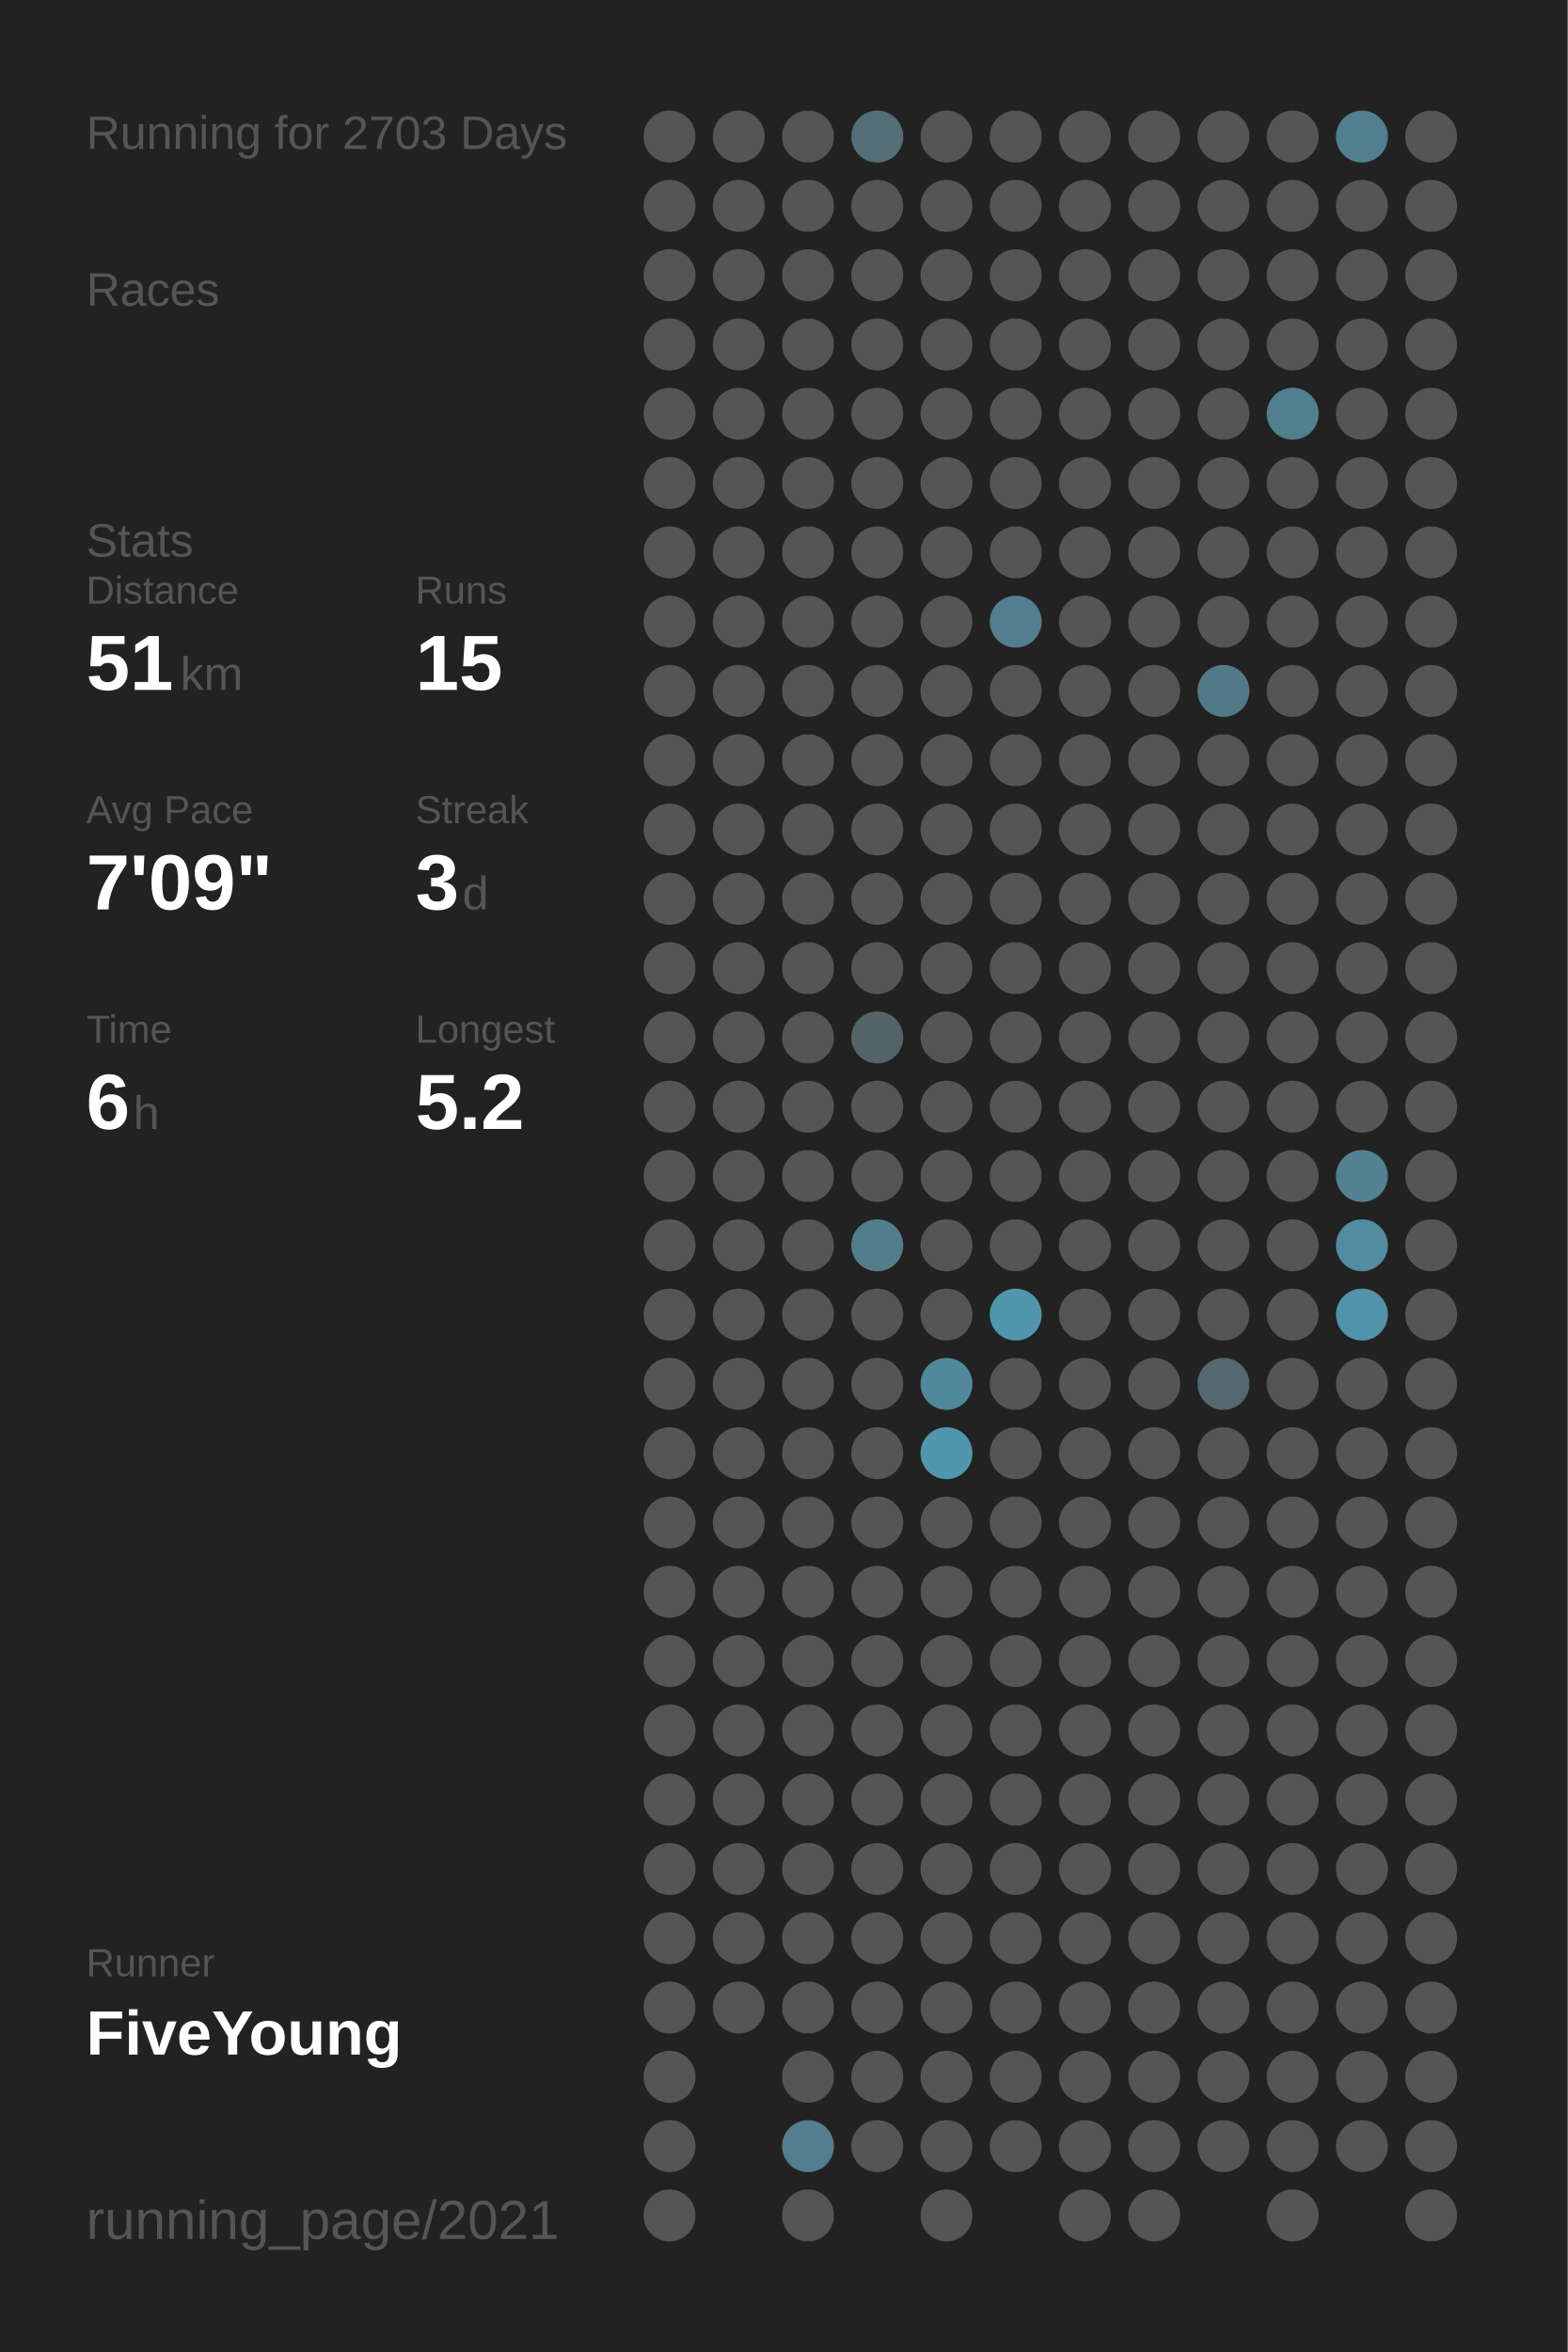
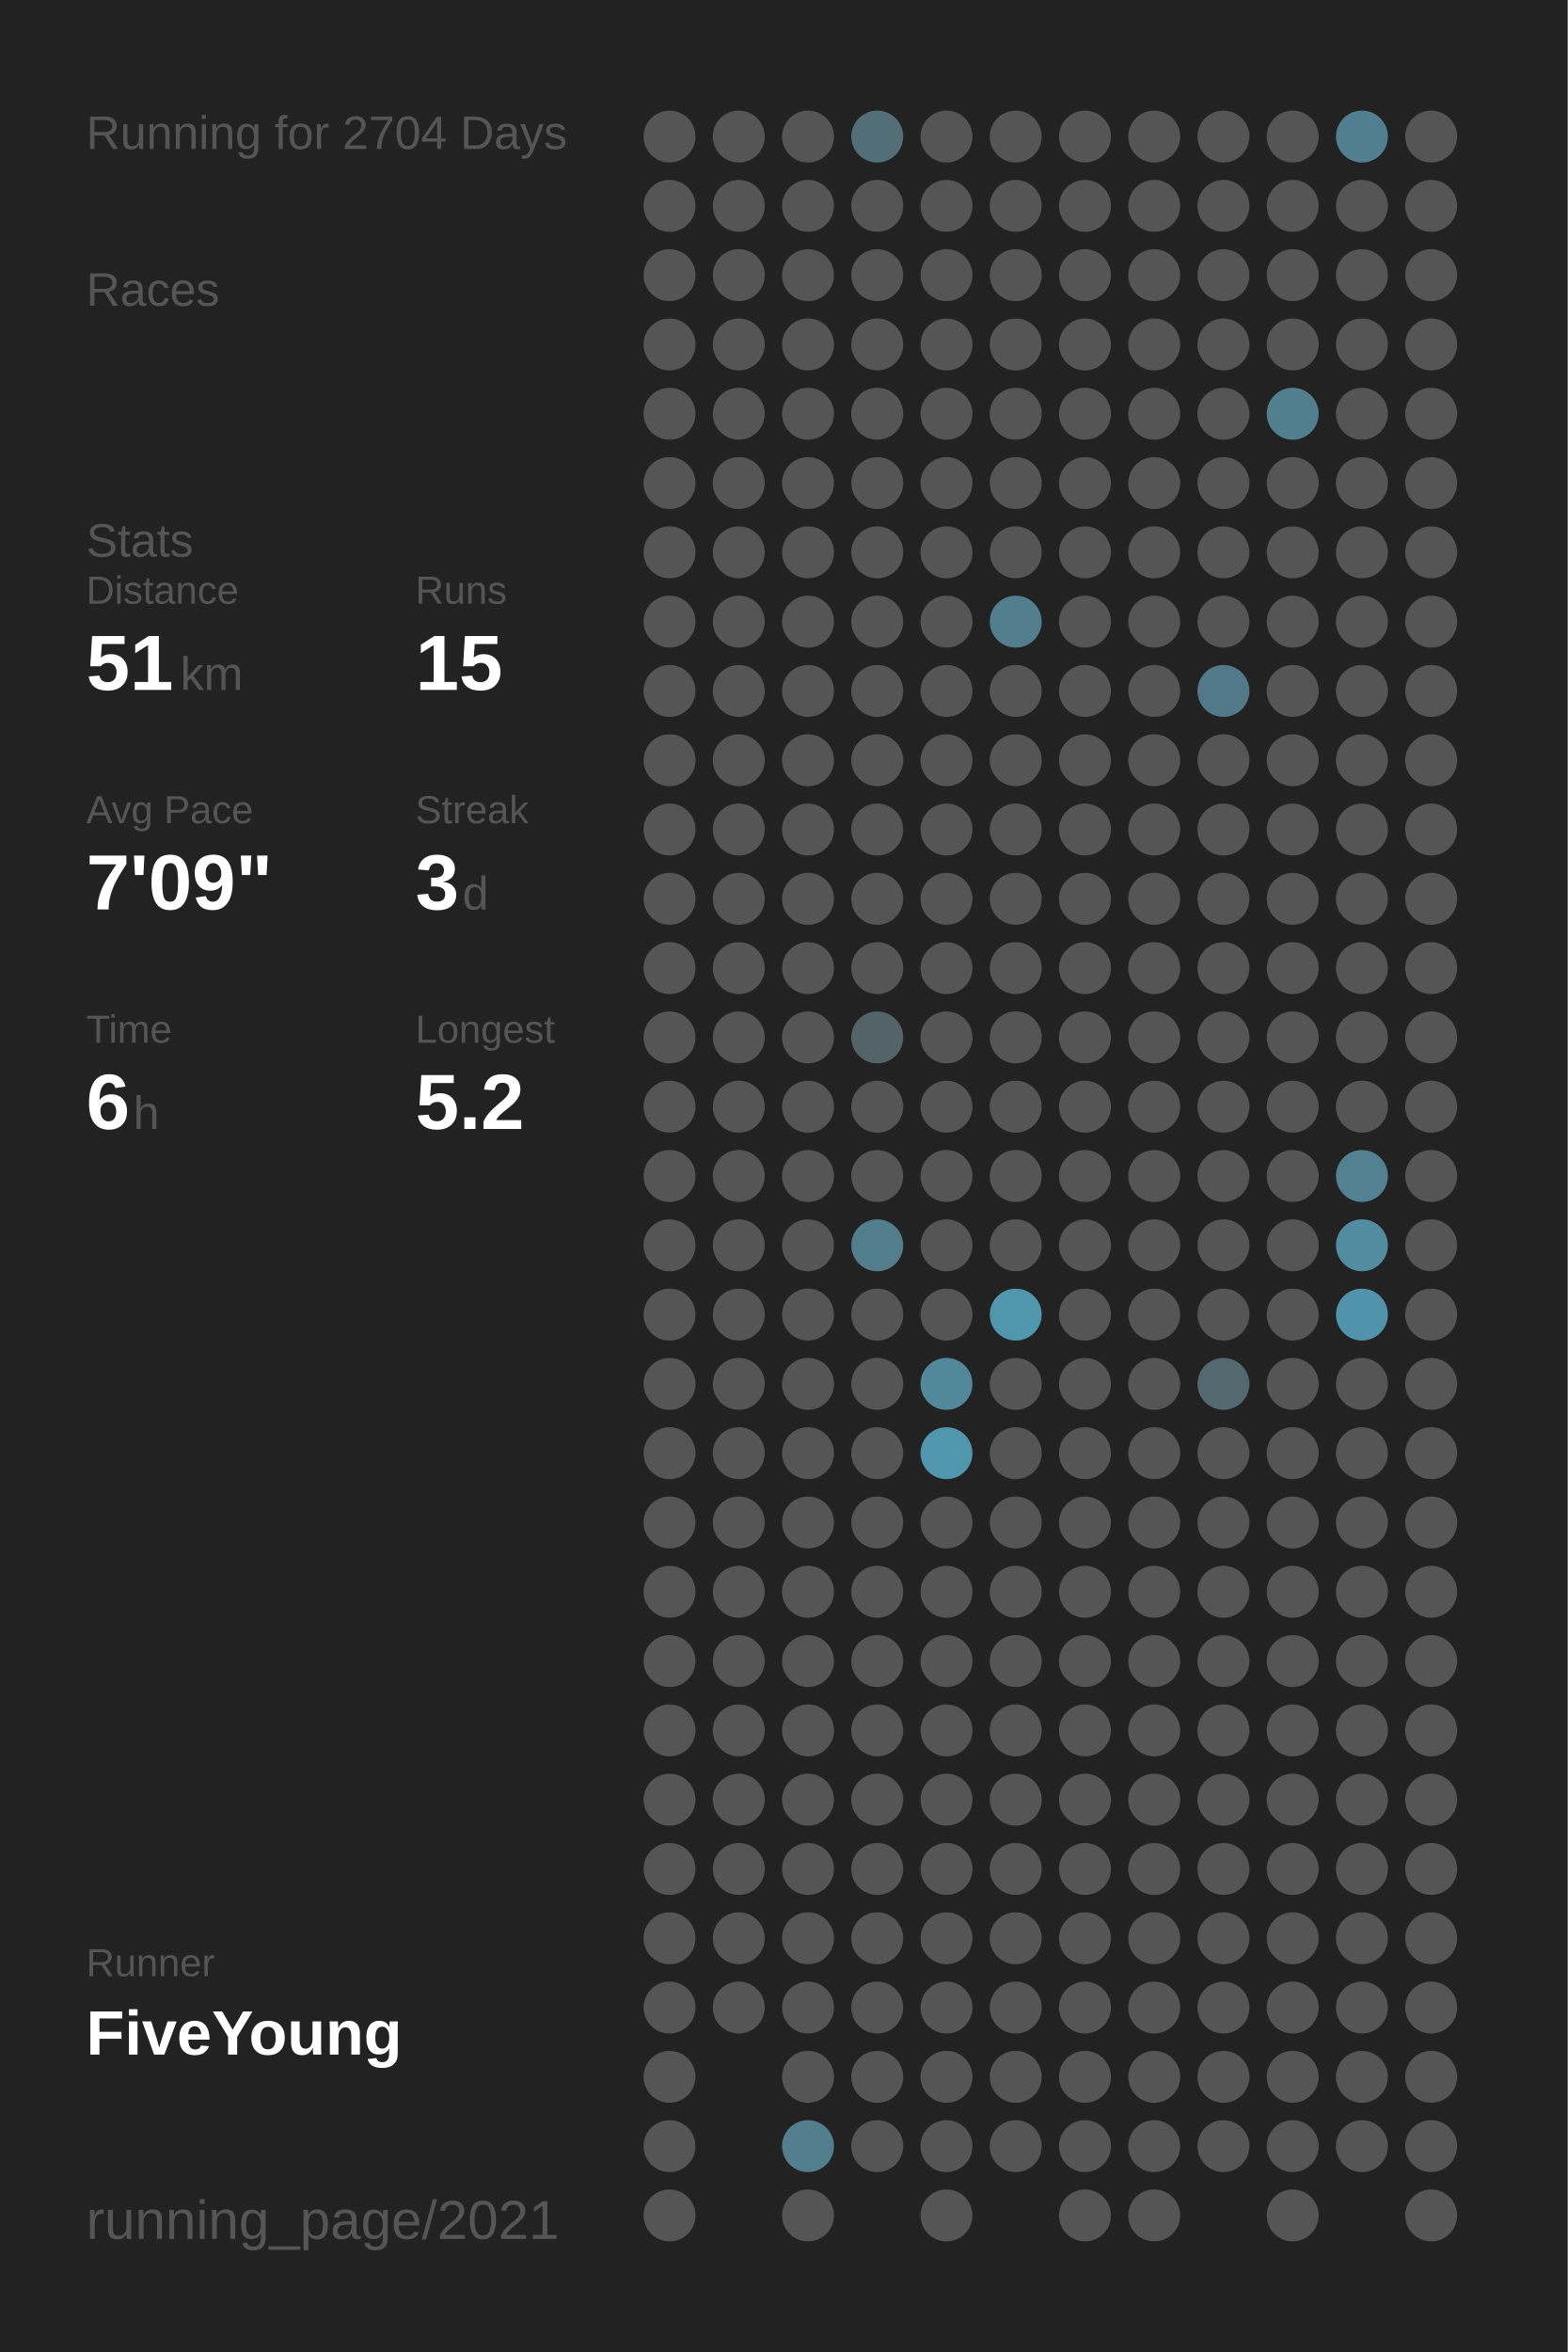
<svg xmlns="http://www.w3.org/2000/svg" baseProfile="full" height="300mm" version="1.1" viewBox="0,0,200,300" width="200mm">
  <defs />
  <rect fill="#222222" height="300" width="200" x="0" y="0" />
-   <text fill="#555555" style="font-size:6px; font-family:Arial;" x="11" y="19">Running for 2703 Days</text>
+   <text fill="#555555" style="font-size:6px; font-family:Arial;" x="11" y="19">Running for 2704 Days</text>
  <text fill="#555555" style="font-size:6px; font-family:Arial;" x="11" y="39">Races</text>
  <text fill="#555555" style="font-size:6px; font-family:Arial;" x="11" y="71">Stats</text>
  <text fill="#555555" style="font-size:5px; font-family:Arial;" x="11" y="77">Distance</text>
  <text fill="#FFFFFF" style="font-size:10px; font-family:Arial; font-weight:bold;" x="11" y="88">51</text>
  <text fill="#555555" style="font-size:6px; font-family:Arial;" x="23" y="88">km</text>
  <text fill="#555555" style="font-size:5px; font-family:Arial;" x="53" y="77">Runs</text>
  <text fill="#FFFFFF" style="font-size:10px; font-family:Arial; font-weight:bold;" x="53" y="88">15</text>
  <text fill="#555555" style="font-size:5px; font-family:Arial;" x="11" y="105">Avg Pace</text>
  <text fill="#FFFFFF" style="font-size:10px; font-family:Arial; font-weight:bold;" x="11" y="116">7'09"</text>
  <text fill="#555555" style="font-size:5px; font-family:Arial;" x="53" y="105">Streak</text>
  <text fill="#FFFFFF" style="font-size:10px; font-family:Arial; font-weight:bold;" x="53" y="116">3</text>
  <text fill="#555555" style="font-size:6px; font-family:Arial;" x="59" y="116">d</text>
  <text fill="#555555" style="font-size:5px; font-family:Arial;" x="11" y="133">Time</text>
  <text fill="#FFFFFF" style="font-size:10px; font-family:Arial; font-weight:bold;" x="11" y="144">6</text>
  <text fill="#555555" style="font-size:6px; font-family:Arial;" x="17" y="144">h</text>
  <text fill="#555555" style="font-size:5px; font-family:Arial;" x="53" y="133">Longest</text>
  <text fill="#FFFFFF" style="font-size:10px; font-family:Arial; font-weight:bold;" x="53" y="144">5.2</text>
  <text fill="#555555" style="font-size:5px; font-family:Arial;" x="11" y="252.065">Runner</text>
  <text fill="#FFFFFF" style="font-size:8px; font-family:Arial; font-weight:bold;" x="11" y="262.065">FiveYoung</text>
  <text fill="#555555" style="font-size:7px; font-family:Arial;" x="11" y="285.581">running_page/2021</text>
  <circle cx="85.417" cy="17.419" fill="#555555" r="3.312" />
  <circle cx="85.417" cy="26.258" fill="#555555" r="3.312" />
  <circle cx="85.417" cy="35.097" fill="#555555" r="3.312" />
  <circle cx="85.417" cy="43.935" fill="#555555" r="3.312" />
  <circle cx="85.417" cy="52.774" fill="#555555" r="3.312" />
  <circle cx="85.417" cy="61.613" fill="#555555" r="3.312" />
  <circle cx="85.417" cy="70.452" fill="#555555" r="3.312" />
  <circle cx="85.417" cy="79.29" fill="#555555" r="3.312" />
  <circle cx="85.417" cy="88.129" fill="#555555" r="3.312" />
  <circle cx="85.417" cy="96.968" fill="#555555" r="3.312" />
  <circle cx="85.417" cy="105.806" fill="#555555" r="3.312" />
  <circle cx="85.417" cy="114.645" fill="#555555" r="3.312" />
  <circle cx="85.417" cy="123.484" fill="#555555" r="3.312" />
  <circle cx="85.417" cy="132.323" fill="#555555" r="3.312" />
  <circle cx="85.417" cy="141.161" fill="#555555" r="3.312" />
  <circle cx="85.417" cy="150" fill="#555555" r="3.312" />
  <circle cx="85.417" cy="158.839" fill="#555555" r="3.312" />
  <circle cx="85.417" cy="167.677" fill="#555555" r="3.312" />
  <circle cx="85.417" cy="176.516" fill="#555555" r="3.312" />
  <circle cx="85.417" cy="185.355" fill="#555555" r="3.312" />
  <circle cx="85.417" cy="194.194" fill="#555555" r="3.312" />
  <circle cx="85.417" cy="203.032" fill="#555555" r="3.312" />
  <circle cx="85.417" cy="211.871" fill="#555555" r="3.312" />
  <circle cx="85.417" cy="220.71" fill="#555555" r="3.312" />
  <circle cx="85.417" cy="229.548" fill="#555555" r="3.312" />
  <circle cx="85.417" cy="238.387" fill="#555555" r="3.312" />
  <circle cx="85.417" cy="247.226" fill="#555555" r="3.312" />
  <circle cx="85.417" cy="256.065" fill="#555555" r="3.312" />
  <circle cx="85.417" cy="264.903" fill="#555555" r="3.312" />
  <circle cx="85.417" cy="273.742" fill="#555555" r="3.312" />
  <circle cx="85.417" cy="282.581" fill="#555555" r="3.312" />
  <circle cx="94.25" cy="17.419" fill="#555555" r="3.312" />
  <circle cx="94.25" cy="26.258" fill="#555555" r="3.312" />
  <circle cx="94.25" cy="35.097" fill="#555555" r="3.312" />
  <circle cx="94.25" cy="43.935" fill="#555555" r="3.312" />
  <circle cx="94.25" cy="52.774" fill="#555555" r="3.312" />
  <circle cx="94.25" cy="61.613" fill="#555555" r="3.312" />
  <circle cx="94.25" cy="70.452" fill="#555555" r="3.312" />
  <circle cx="94.25" cy="79.29" fill="#555555" r="3.312" />
  <circle cx="94.25" cy="88.129" fill="#555555" r="3.312" />
  <circle cx="94.25" cy="96.968" fill="#555555" r="3.312" />
  <circle cx="94.25" cy="105.806" fill="#555555" r="3.312" />
  <circle cx="94.25" cy="114.645" fill="#555555" r="3.312" />
  <circle cx="94.25" cy="123.484" fill="#555555" r="3.312" />
  <circle cx="94.25" cy="132.323" fill="#555555" r="3.312" />
  <circle cx="94.25" cy="141.161" fill="#555555" r="3.312" />
  <circle cx="94.25" cy="150" fill="#555555" r="3.312" />
  <circle cx="94.25" cy="158.839" fill="#555555" r="3.312" />
  <circle cx="94.25" cy="167.677" fill="#555555" r="3.312" />
  <circle cx="94.25" cy="176.516" fill="#555555" r="3.312" />
  <circle cx="94.25" cy="185.355" fill="#555555" r="3.312" />
  <circle cx="94.25" cy="194.194" fill="#555555" r="3.312" />
  <circle cx="94.25" cy="203.032" fill="#555555" r="3.312" />
  <circle cx="94.25" cy="211.871" fill="#555555" r="3.312" />
  <circle cx="94.25" cy="220.71" fill="#555555" r="3.312" />
  <circle cx="94.25" cy="229.548" fill="#555555" r="3.312" />
  <circle cx="94.25" cy="238.387" fill="#555555" r="3.312" />
  <circle cx="94.25" cy="247.226" fill="#555555" r="3.312" />
  <circle cx="94.25" cy="256.065" fill="#555555" r="3.312" />
  <circle cx="103.083" cy="17.419" fill="#555555" r="3.312" />
  <circle cx="103.083" cy="26.258" fill="#555555" r="3.312" />
  <circle cx="103.083" cy="35.097" fill="#555555" r="3.312" />
  <circle cx="103.083" cy="43.935" fill="#555555" r="3.312" />
  <circle cx="103.083" cy="52.774" fill="#555555" r="3.312" />
  <circle cx="103.083" cy="61.613" fill="#555555" r="3.312" />
  <circle cx="103.083" cy="70.452" fill="#555555" r="3.312" />
  <circle cx="103.083" cy="79.29" fill="#555555" r="3.312" />
  <circle cx="103.083" cy="88.129" fill="#555555" r="3.312" />
  <circle cx="103.083" cy="96.968" fill="#555555" r="3.312" />
  <circle cx="103.083" cy="105.806" fill="#555555" r="3.312" />
  <circle cx="103.083" cy="114.645" fill="#555555" r="3.312" />
  <circle cx="103.083" cy="123.484" fill="#555555" r="3.312" />
  <circle cx="103.083" cy="132.323" fill="#555555" r="3.312" />
  <circle cx="103.083" cy="141.161" fill="#555555" r="3.312" />
  <circle cx="103.083" cy="150" fill="#555555" r="3.312" />
  <circle cx="103.083" cy="158.839" fill="#555555" r="3.312" />
  <circle cx="103.083" cy="167.677" fill="#555555" r="3.312" />
  <circle cx="103.083" cy="176.516" fill="#555555" r="3.312" />
  <circle cx="103.083" cy="185.355" fill="#555555" r="3.312" />
  <circle cx="103.083" cy="194.194" fill="#555555" r="3.312" />
  <circle cx="103.083" cy="203.032" fill="#555555" r="3.312" />
  <circle cx="103.083" cy="211.871" fill="#555555" r="3.312" />
  <circle cx="103.083" cy="220.71" fill="#555555" r="3.312" />
  <circle cx="103.083" cy="229.548" fill="#555555" r="3.312" />
  <circle cx="103.083" cy="238.387" fill="#555555" r="3.312" />
  <circle cx="103.083" cy="247.226" fill="#555555" r="3.312" />
  <circle cx="103.083" cy="256.065" fill="#555555" r="3.312" />
  <circle cx="103.083" cy="264.903" fill="#555555" r="3.312" />
  <circle cx="103.083" cy="273.742" fill="#527e8d" r="3.312" />
  <circle cx="103.083" cy="282.581" fill="#555555" r="3.312" />
  <circle cx="111.917" cy="17.419" fill="#536e77" r="3.312" />
  <circle cx="111.917" cy="26.258" fill="#555555" r="3.312" />
  <circle cx="111.917" cy="35.097" fill="#555555" r="3.312" />
  <circle cx="111.917" cy="43.935" fill="#555555" r="3.312" />
  <circle cx="111.917" cy="52.774" fill="#555555" r="3.312" />
  <circle cx="111.917" cy="61.613" fill="#555555" r="3.312" />
  <circle cx="111.917" cy="70.452" fill="#555555" r="3.312" />
  <circle cx="111.917" cy="79.29" fill="#555555" r="3.312" />
  <circle cx="111.917" cy="88.129" fill="#555555" r="3.312" />
  <circle cx="111.917" cy="96.968" fill="#555555" r="3.312" />
  <circle cx="111.917" cy="105.806" fill="#555555" r="3.312" />
  <circle cx="111.917" cy="114.645" fill="#555555" r="3.312" />
  <circle cx="111.917" cy="123.484" fill="#555555" r="3.312" />
  <circle cx="111.917" cy="132.323" fill="#546368" r="3.312" />
  <circle cx="111.917" cy="141.161" fill="#555555" r="3.312" />
  <circle cx="111.917" cy="150" fill="#555555" r="3.312" />
  <circle cx="111.917" cy="158.839" fill="#527e8c" r="3.312" />
  <circle cx="111.917" cy="167.677" fill="#555555" r="3.312" />
  <circle cx="111.917" cy="176.516" fill="#555555" r="3.312" />
  <circle cx="111.917" cy="185.355" fill="#555555" r="3.312" />
  <circle cx="111.917" cy="194.194" fill="#555555" r="3.312" />
  <circle cx="111.917" cy="203.032" fill="#555555" r="3.312" />
  <circle cx="111.917" cy="211.871" fill="#555555" r="3.312" />
  <circle cx="111.917" cy="220.71" fill="#555555" r="3.312" />
  <circle cx="111.917" cy="229.548" fill="#555555" r="3.312" />
  <circle cx="111.917" cy="238.387" fill="#555555" r="3.312" />
  <circle cx="111.917" cy="247.226" fill="#555555" r="3.312" />
  <circle cx="111.917" cy="256.065" fill="#555555" r="3.312" />
  <circle cx="111.917" cy="264.903" fill="#555555" r="3.312" />
  <circle cx="111.917" cy="273.742" fill="#555555" r="3.312" />
  <circle cx="120.75" cy="17.419" fill="#555555" r="3.312" />
  <circle cx="120.75" cy="26.258" fill="#555555" r="3.312" />
  <circle cx="120.75" cy="35.097" fill="#555555" r="3.312" />
  <circle cx="120.75" cy="43.935" fill="#555555" r="3.312" />
  <circle cx="120.75" cy="52.774" fill="#555555" r="3.312" />
  <circle cx="120.75" cy="61.613" fill="#555555" r="3.312" />
  <circle cx="120.75" cy="70.452" fill="#555555" r="3.312" />
  <circle cx="120.75" cy="79.29" fill="#555555" r="3.312" />
  <circle cx="120.75" cy="88.129" fill="#555555" r="3.312" />
  <circle cx="120.75" cy="96.968" fill="#555555" r="3.312" />
  <circle cx="120.75" cy="105.806" fill="#555555" r="3.312" />
  <circle cx="120.75" cy="114.645" fill="#555555" r="3.312" />
  <circle cx="120.75" cy="123.484" fill="#555555" r="3.312" />
  <circle cx="120.75" cy="132.323" fill="#555555" r="3.312" />
  <circle cx="120.75" cy="141.161" fill="#555555" r="3.312" />
  <circle cx="120.75" cy="150" fill="#555555" r="3.312" />
  <circle cx="120.75" cy="158.839" fill="#555555" r="3.312" />
  <circle cx="120.75" cy="167.677" fill="#555555" r="3.312" />
  <circle cx="120.75" cy="176.516" fill="#51889a" r="3.312" />
  <circle cx="120.75" cy="185.355" fill="#5096ad" r="3.312" />
  <circle cx="120.75" cy="194.194" fill="#555555" r="3.312" />
  <circle cx="120.75" cy="203.032" fill="#555555" r="3.312" />
  <circle cx="120.75" cy="211.871" fill="#555555" r="3.312" />
  <circle cx="120.75" cy="220.71" fill="#555555" r="3.312" />
  <circle cx="120.75" cy="229.548" fill="#555555" r="3.312" />
  <circle cx="120.75" cy="238.387" fill="#555555" r="3.312" />
  <circle cx="120.75" cy="247.226" fill="#555555" r="3.312" />
  <circle cx="120.75" cy="256.065" fill="#555555" r="3.312" />
  <circle cx="120.75" cy="264.903" fill="#555555" r="3.312" />
  <circle cx="120.75" cy="273.742" fill="#555555" r="3.312" />
  <circle cx="120.75" cy="282.581" fill="#555555" r="3.312" />
  <circle cx="129.583" cy="17.419" fill="#555555" r="3.312" />
  <circle cx="129.583" cy="26.258" fill="#555555" r="3.312" />
  <circle cx="129.583" cy="35.097" fill="#555555" r="3.312" />
  <circle cx="129.583" cy="43.935" fill="#555555" r="3.312" />
  <circle cx="129.583" cy="52.774" fill="#555555" r="3.312" />
  <circle cx="129.583" cy="61.613" fill="#555555" r="3.312" />
  <circle cx="129.583" cy="70.452" fill="#555555" r="3.312" />
  <circle cx="129.583" cy="79.29" fill="#527e8d" r="3.312" />
  <circle cx="129.583" cy="88.129" fill="#555555" r="3.312" />
  <circle cx="129.583" cy="96.968" fill="#555555" r="3.312" />
  <circle cx="129.583" cy="105.806" fill="#555555" r="3.312" />
  <circle cx="129.583" cy="114.645" fill="#555555" r="3.312" />
  <circle cx="129.583" cy="123.484" fill="#555555" r="3.312" />
  <circle cx="129.583" cy="132.323" fill="#555555" r="3.312" />
  <circle cx="129.583" cy="141.161" fill="#555555" r="3.312" />
  <circle cx="129.583" cy="150" fill="#555555" r="3.312" />
  <circle cx="129.583" cy="158.839" fill="#555555" r="3.312" />
  <circle cx="129.583" cy="167.677" fill="#5096ad" r="3.312" />
  <circle cx="129.583" cy="176.516" fill="#555555" r="3.312" />
  <circle cx="129.583" cy="185.355" fill="#555555" r="3.312" />
  <circle cx="129.583" cy="194.194" fill="#555555" r="3.312" />
  <circle cx="129.583" cy="203.032" fill="#555555" r="3.312" />
  <circle cx="129.583" cy="211.871" fill="#555555" r="3.312" />
  <circle cx="129.583" cy="220.71" fill="#555555" r="3.312" />
  <circle cx="129.583" cy="229.548" fill="#555555" r="3.312" />
  <circle cx="129.583" cy="238.387" fill="#555555" r="3.312" />
  <circle cx="129.583" cy="247.226" fill="#555555" r="3.312" />
  <circle cx="129.583" cy="256.065" fill="#555555" r="3.312" />
  <circle cx="129.583" cy="264.903" fill="#555555" r="3.312" />
  <circle cx="129.583" cy="273.742" fill="#555555" r="3.312" />
  <circle cx="138.417" cy="17.419" fill="#555555" r="3.312" />
  <circle cx="138.417" cy="26.258" fill="#555555" r="3.312" />
  <circle cx="138.417" cy="35.097" fill="#555555" r="3.312" />
  <circle cx="138.417" cy="43.935" fill="#555555" r="3.312" />
  <circle cx="138.417" cy="52.774" fill="#555555" r="3.312" />
  <circle cx="138.417" cy="61.613" fill="#555555" r="3.312" />
  <circle cx="138.417" cy="70.452" fill="#555555" r="3.312" />
  <circle cx="138.417" cy="79.29" fill="#555555" r="3.312" />
  <circle cx="138.417" cy="88.129" fill="#555555" r="3.312" />
  <circle cx="138.417" cy="96.968" fill="#555555" r="3.312" />
  <circle cx="138.417" cy="105.806" fill="#555555" r="3.312" />
  <circle cx="138.417" cy="114.645" fill="#555555" r="3.312" />
  <circle cx="138.417" cy="123.484" fill="#555555" r="3.312" />
  <circle cx="138.417" cy="132.323" fill="#555555" r="3.312" />
  <circle cx="138.417" cy="141.161" fill="#555555" r="3.312" />
  <circle cx="138.417" cy="150" fill="#555555" r="3.312" />
  <circle cx="138.417" cy="158.839" fill="#555555" r="3.312" />
  <circle cx="138.417" cy="167.677" fill="#555555" r="3.312" />
  <circle cx="138.417" cy="176.516" fill="#555555" r="3.312" />
  <circle cx="138.417" cy="185.355" fill="#555555" r="3.312" />
  <circle cx="138.417" cy="194.194" fill="#555555" r="3.312" />
  <circle cx="138.417" cy="203.032" fill="#555555" r="3.312" />
  <circle cx="138.417" cy="211.871" fill="#555555" r="3.312" />
  <circle cx="138.417" cy="220.71" fill="#555555" r="3.312" />
  <circle cx="138.417" cy="229.548" fill="#555555" r="3.312" />
  <circle cx="138.417" cy="238.387" fill="#555555" r="3.312" />
  <circle cx="138.417" cy="247.226" fill="#555555" r="3.312" />
  <circle cx="138.417" cy="256.065" fill="#555555" r="3.312" />
  <circle cx="138.417" cy="264.903" fill="#555555" r="3.312" />
  <circle cx="138.417" cy="273.742" fill="#555555" r="3.312" />
  <circle cx="138.417" cy="282.581" fill="#555555" r="3.312" />
  <circle cx="147.25" cy="17.419" fill="#555555" r="3.312" />
  <circle cx="147.25" cy="26.258" fill="#555555" r="3.312" />
  <circle cx="147.25" cy="35.097" fill="#555555" r="3.312" />
  <circle cx="147.25" cy="43.935" fill="#555555" r="3.312" />
  <circle cx="147.25" cy="52.774" fill="#555555" r="3.312" />
  <circle cx="147.25" cy="61.613" fill="#555555" r="3.312" />
  <circle cx="147.25" cy="70.452" fill="#555555" r="3.312" />
  <circle cx="147.25" cy="79.29" fill="#555555" r="3.312" />
  <circle cx="147.25" cy="88.129" fill="#555555" r="3.312" />
  <circle cx="147.25" cy="96.968" fill="#555555" r="3.312" />
  <circle cx="147.25" cy="105.806" fill="#555555" r="3.312" />
  <circle cx="147.25" cy="114.645" fill="#555555" r="3.312" />
  <circle cx="147.25" cy="123.484" fill="#555555" r="3.312" />
  <circle cx="147.25" cy="132.323" fill="#555555" r="3.312" />
  <circle cx="147.25" cy="141.161" fill="#555555" r="3.312" />
  <circle cx="147.25" cy="150" fill="#555555" r="3.312" />
  <circle cx="147.25" cy="158.839" fill="#555555" r="3.312" />
  <circle cx="147.25" cy="167.677" fill="#555555" r="3.312" />
  <circle cx="147.25" cy="176.516" fill="#555555" r="3.312" />
  <circle cx="147.25" cy="185.355" fill="#555555" r="3.312" />
  <circle cx="147.25" cy="194.194" fill="#555555" r="3.312" />
  <circle cx="147.25" cy="203.032" fill="#555555" r="3.312" />
  <circle cx="147.25" cy="211.871" fill="#555555" r="3.312" />
  <circle cx="147.25" cy="220.71" fill="#555555" r="3.312" />
  <circle cx="147.25" cy="229.548" fill="#555555" r="3.312" />
  <circle cx="147.25" cy="238.387" fill="#555555" r="3.312" />
  <circle cx="147.25" cy="247.226" fill="#555555" r="3.312" />
  <circle cx="147.25" cy="256.065" fill="#555555" r="3.312" />
  <circle cx="147.25" cy="264.903" fill="#555555" r="3.312" />
  <circle cx="147.25" cy="273.742" fill="#555555" r="3.312" />
  <circle cx="147.25" cy="282.581" fill="#555555" r="3.312" />
  <circle cx="156.083" cy="17.419" fill="#555555" r="3.312" />
  <circle cx="156.083" cy="26.258" fill="#555555" r="3.312" />
  <circle cx="156.083" cy="35.097" fill="#555555" r="3.312" />
  <circle cx="156.083" cy="43.935" fill="#555555" r="3.312" />
  <circle cx="156.083" cy="52.774" fill="#555555" r="3.312" />
  <circle cx="156.083" cy="61.613" fill="#555555" r="3.312" />
  <circle cx="156.083" cy="70.452" fill="#555555" r="3.312" />
  <circle cx="156.083" cy="79.29" fill="#555555" r="3.312" />
  <circle cx="156.083" cy="88.129" fill="#527987" r="3.312" />
  <circle cx="156.083" cy="96.968" fill="#555555" r="3.312" />
  <circle cx="156.083" cy="105.806" fill="#555555" r="3.312" />
  <circle cx="156.083" cy="114.645" fill="#555555" r="3.312" />
  <circle cx="156.083" cy="123.484" fill="#555555" r="3.312" />
  <circle cx="156.083" cy="132.323" fill="#555555" r="3.312" />
  <circle cx="156.083" cy="141.161" fill="#555555" r="3.312" />
  <circle cx="156.083" cy="150" fill="#555555" r="3.312" />
  <circle cx="156.083" cy="158.839" fill="#555555" r="3.312" />
  <circle cx="156.083" cy="167.677" fill="#555555" r="3.312" />
  <circle cx="156.083" cy="176.516" fill="#53686f" r="3.312" />
  <circle cx="156.083" cy="185.355" fill="#555555" r="3.312" />
  <circle cx="156.083" cy="194.194" fill="#555555" r="3.312" />
  <circle cx="156.083" cy="203.032" fill="#555555" r="3.312" />
  <circle cx="156.083" cy="211.871" fill="#555555" r="3.312" />
  <circle cx="156.083" cy="220.71" fill="#555555" r="3.312" />
  <circle cx="156.083" cy="229.548" fill="#555555" r="3.312" />
  <circle cx="156.083" cy="238.387" fill="#555555" r="3.312" />
  <circle cx="156.083" cy="247.226" fill="#555555" r="3.312" />
  <circle cx="156.083" cy="256.065" fill="#555555" r="3.312" />
  <circle cx="156.083" cy="264.903" fill="#555555" r="3.312" />
  <circle cx="156.083" cy="273.742" fill="#555555" r="3.312" />
  <circle cx="164.917" cy="17.419" fill="#555555" r="3.312" />
  <circle cx="164.917" cy="26.258" fill="#555555" r="3.312" />
  <circle cx="164.917" cy="35.097" fill="#555555" r="3.312" />
  <circle cx="164.917" cy="43.935" fill="#555555" r="3.312" />
  <circle cx="164.917" cy="52.774" fill="#527f8e" r="3.312" />
  <circle cx="164.917" cy="61.613" fill="#555555" r="3.312" />
  <circle cx="164.917" cy="70.452" fill="#555555" r="3.312" />
  <circle cx="164.917" cy="79.29" fill="#555555" r="3.312" />
  <circle cx="164.917" cy="88.129" fill="#555555" r="3.312" />
  <circle cx="164.917" cy="96.968" fill="#555555" r="3.312" />
  <circle cx="164.917" cy="105.806" fill="#555555" r="3.312" />
  <circle cx="164.917" cy="114.645" fill="#555555" r="3.312" />
  <circle cx="164.917" cy="123.484" fill="#555555" r="3.312" />
  <circle cx="164.917" cy="132.323" fill="#555555" r="3.312" />
  <circle cx="164.917" cy="141.161" fill="#555555" r="3.312" />
  <circle cx="164.917" cy="150" fill="#555555" r="3.312" />
  <circle cx="164.917" cy="158.839" fill="#555555" r="3.312" />
  <circle cx="164.917" cy="167.677" fill="#555555" r="3.312" />
  <circle cx="164.917" cy="176.516" fill="#555555" r="3.312" />
  <circle cx="164.917" cy="185.355" fill="#555555" r="3.312" />
  <circle cx="164.917" cy="194.194" fill="#555555" r="3.312" />
  <circle cx="164.917" cy="203.032" fill="#555555" r="3.312" />
  <circle cx="164.917" cy="211.871" fill="#555555" r="3.312" />
  <circle cx="164.917" cy="220.71" fill="#555555" r="3.312" />
  <circle cx="164.917" cy="229.548" fill="#555555" r="3.312" />
  <circle cx="164.917" cy="238.387" fill="#555555" r="3.312" />
  <circle cx="164.917" cy="247.226" fill="#555555" r="3.312" />
  <circle cx="164.917" cy="256.065" fill="#555555" r="3.312" />
  <circle cx="164.917" cy="264.903" fill="#555555" r="3.312" />
  <circle cx="164.917" cy="273.742" fill="#555555" r="3.312" />
  <circle cx="164.917" cy="282.581" fill="#555555" r="3.312" />
  <circle cx="173.75" cy="17.419" fill="#527f8f" r="3.312" />
  <circle cx="173.75" cy="26.258" fill="#555555" r="3.312" />
  <circle cx="173.75" cy="35.097" fill="#555555" r="3.312" />
  <circle cx="173.75" cy="43.935" fill="#555555" r="3.312" />
  <circle cx="173.75" cy="52.774" fill="#555555" r="3.312" />
  <circle cx="173.75" cy="61.613" fill="#555555" r="3.312" />
  <circle cx="173.75" cy="70.452" fill="#555555" r="3.312" />
  <circle cx="173.75" cy="79.29" fill="#555555" r="3.312" />
  <circle cx="173.75" cy="88.129" fill="#555555" r="3.312" />
  <circle cx="173.75" cy="96.968" fill="#555555" r="3.312" />
  <circle cx="173.75" cy="105.806" fill="#555555" r="3.312" />
  <circle cx="173.75" cy="114.645" fill="#555555" r="3.312" />
  <circle cx="173.75" cy="123.484" fill="#555555" r="3.312" />
  <circle cx="173.75" cy="132.323" fill="#555555" r="3.312" />
  <circle cx="173.75" cy="141.161" fill="#555555" r="3.312" />
  <circle cx="173.75" cy="150" fill="#528191" r="3.312" />
  <circle cx="173.75" cy="158.839" fill="#518ca0" r="3.312" />
  <circle cx="173.75" cy="167.677" fill="#5193aa" r="3.312" />
  <circle cx="173.75" cy="176.516" fill="#555555" r="3.312" />
  <circle cx="173.75" cy="185.355" fill="#555555" r="3.312" />
  <circle cx="173.75" cy="194.194" fill="#555555" r="3.312" />
  <circle cx="173.75" cy="203.032" fill="#555555" r="3.312" />
  <circle cx="173.75" cy="211.871" fill="#555555" r="3.312" />
  <circle cx="173.75" cy="220.71" fill="#555555" r="3.312" />
  <circle cx="173.75" cy="229.548" fill="#555555" r="3.312" />
  <circle cx="173.75" cy="238.387" fill="#555555" r="3.312" />
  <circle cx="173.75" cy="247.226" fill="#555555" r="3.312" />
  <circle cx="173.75" cy="256.065" fill="#555555" r="3.312" />
  <circle cx="173.75" cy="264.903" fill="#555555" r="3.312" />
  <circle cx="173.75" cy="273.742" fill="#555555" r="3.312" />
  <circle cx="182.583" cy="17.419" fill="#555555" r="3.312" />
  <circle cx="182.583" cy="26.258" fill="#555555" r="3.312" />
  <circle cx="182.583" cy="35.097" fill="#555555" r="3.312" />
  <circle cx="182.583" cy="43.935" fill="#555555" r="3.312" />
  <circle cx="182.583" cy="52.774" fill="#555555" r="3.312" />
  <circle cx="182.583" cy="61.613" fill="#555555" r="3.312" />
  <circle cx="182.583" cy="70.452" fill="#555555" r="3.312" />
  <circle cx="182.583" cy="79.29" fill="#555555" r="3.312" />
  <circle cx="182.583" cy="88.129" fill="#555555" r="3.312" />
  <circle cx="182.583" cy="96.968" fill="#555555" r="3.312" />
  <circle cx="182.583" cy="105.806" fill="#555555" r="3.312" />
  <circle cx="182.583" cy="114.645" fill="#555555" r="3.312" />
  <circle cx="182.583" cy="123.484" fill="#555555" r="3.312" />
  <circle cx="182.583" cy="132.323" fill="#555555" r="3.312" />
  <circle cx="182.583" cy="141.161" fill="#555555" r="3.312" />
  <circle cx="182.583" cy="150" fill="#555555" r="3.312" />
  <circle cx="182.583" cy="158.839" fill="#555555" r="3.312" />
  <circle cx="182.583" cy="167.677" fill="#555555" r="3.312" />
  <circle cx="182.583" cy="176.516" fill="#555555" r="3.312" />
  <circle cx="182.583" cy="185.355" fill="#555555" r="3.312" />
  <circle cx="182.583" cy="194.194" fill="#555555" r="3.312" />
  <circle cx="182.583" cy="203.032" fill="#555555" r="3.312" />
  <circle cx="182.583" cy="211.871" fill="#555555" r="3.312" />
  <circle cx="182.583" cy="220.71" fill="#555555" r="3.312" />
  <circle cx="182.583" cy="229.548" fill="#555555" r="3.312" />
  <circle cx="182.583" cy="238.387" fill="#555555" r="3.312" />
  <circle cx="182.583" cy="247.226" fill="#555555" r="3.312" />
  <circle cx="182.583" cy="256.065" fill="#555555" r="3.312" />
  <circle cx="182.583" cy="264.903" fill="#555555" r="3.312" />
  <circle cx="182.583" cy="273.742" fill="#555555" r="3.312" />
  <circle cx="182.583" cy="282.581" fill="#555555" r="3.312" />
</svg>
